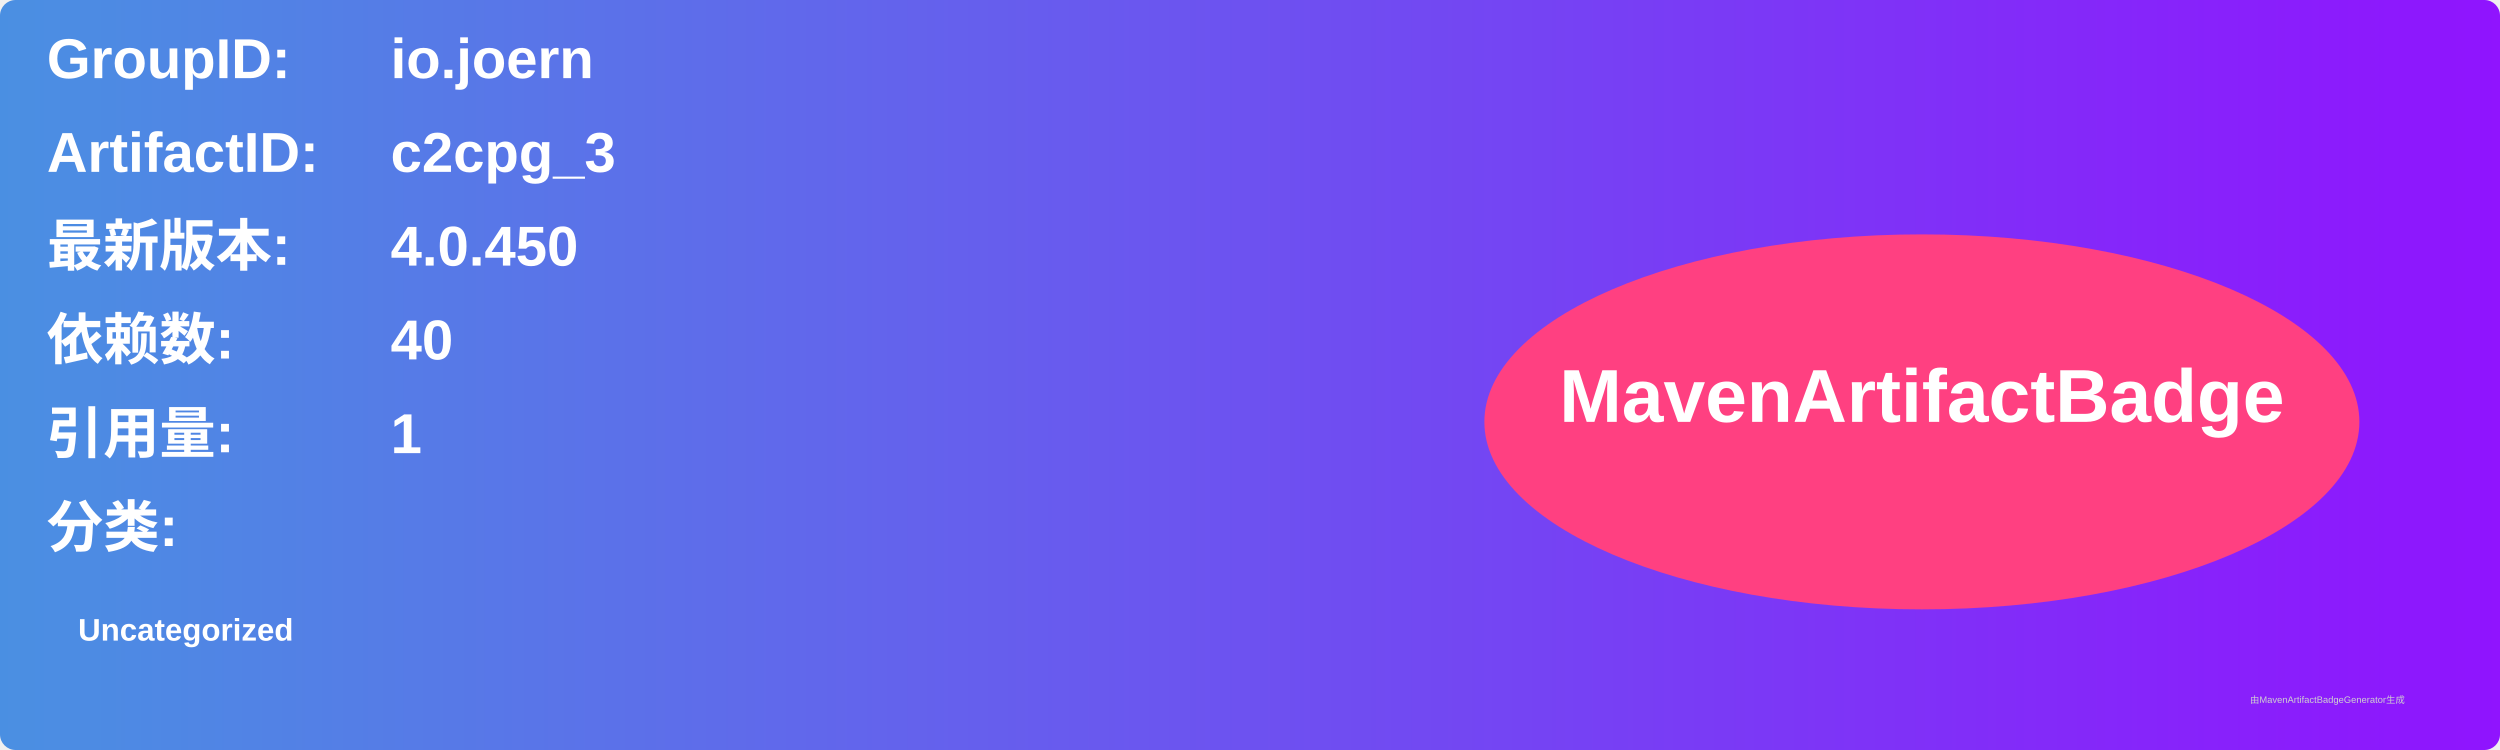
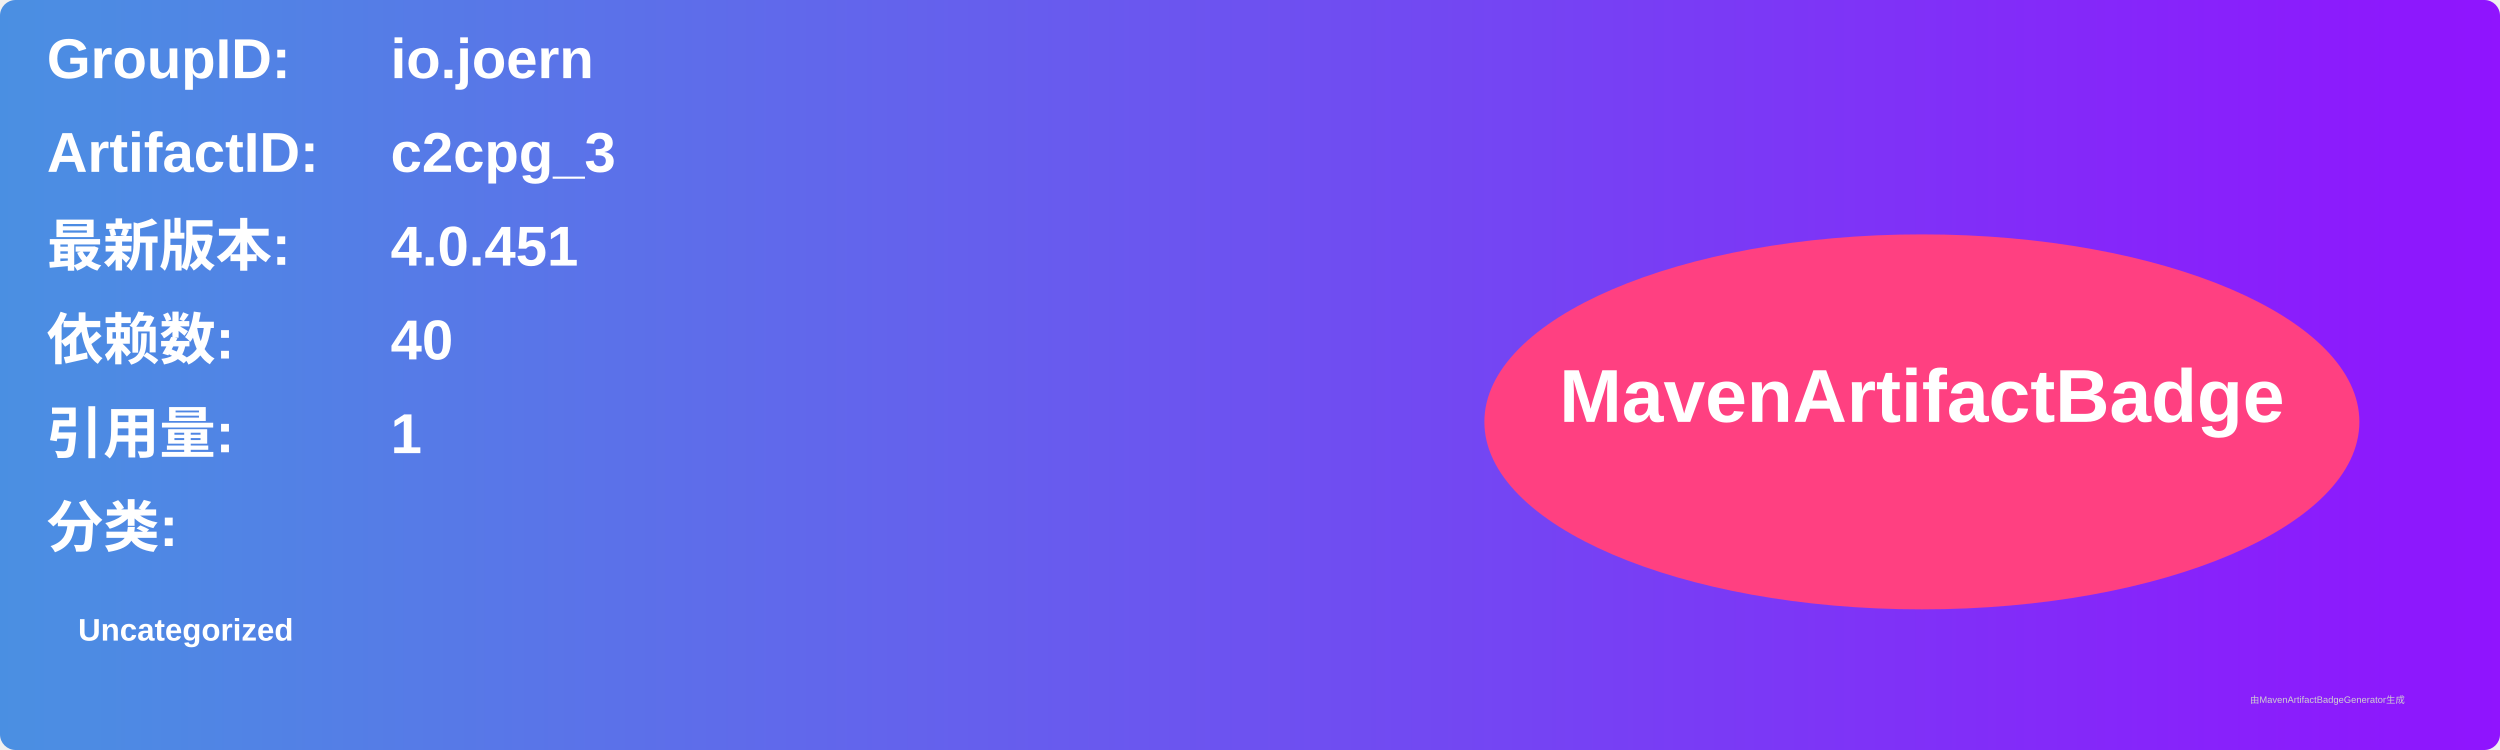
<svg xmlns="http://www.w3.org/2000/svg" width="800" height="240" viewBox="0 0 800 240">
  <linearGradient id="grad" x1="0%" y1="0%" x2="100%" y2="0%">
    <stop offset="0%" stop-color="#4a90e2" />
    <stop offset="100%" stop-color="#9013fe" />
  </linearGradient>
  <rect width="100%" height="100%" rx="5" ry="5" fill="url(#grad)" />
  <g transform="translate(15, 15)">
    <text x="0" y="10" font-family="Arial" font-size="18" fill="white" font-weight="bold" width="260">GroupID:</text>
    <text x="110" y="10" font-family="Arial" font-size="18" fill="white" font-weight="bold" width="460">io.joern</text>
    <text x="0" y="40" font-family="Arial" font-size="18" fill="white" font-weight="bold" width="260">ArtifactID:</text>
    <text x="110" y="40" font-family="Arial" font-size="18" fill="white" font-weight="bold" width="460">c2cpg_3</text>
    <text x="0" y="70" font-family="Arial" font-size="18" fill="white" font-weight="bold">最新版本:</text>
    <text x="110" y="70" font-family="Arial" font-size="18" fill="white" font-weight="bold">
-       <tspan font-weight="bold">4.0.450</tspan>
+       <tspan font-weight="bold">4.0.451</tspan>
    </text>
    <text x="0" y="100" font-family="Arial" font-size="18" fill="white" font-weight="bold">依赖数: </text>
    <text x="110" y="100" font-family="Arial" font-size="18" fill="white">
      <tspan font-weight="bold">40</tspan>
    </text>
    <text x="0" y="130" font-family="Arial" font-size="18" fill="white" font-weight="bold">引用量: </text>
    <text x="110" y="130" font-family="Arial" font-size="18" fill="white">
      <tspan font-weight="bold">1</tspan>
    </text>
    <text x="0" y="160" font-family="Arial" font-size="18" fill="white" font-weight="bold">分类:</text>
    <text x="10" y="190" font-family="Arial" font-size="10" fill="white">
      <tspan font-weight="bold">Uncategorized</tspan>
    </text>
    <ellipse cx="600" cy="120" rx="140" ry="60" fill="#ff4081" />
    <text x="600" y="120" text-anchor="middle" font-family="Arial" font-size="24" fill="white" font-weight="bold">MavenArtifactBadge</text>
  </g>
  <text x="720" y="225" font-family="Arial" font-size="3" fill="#d0d0d0">由MavenArtifactBadgeGenerator生成</text>
</svg>
